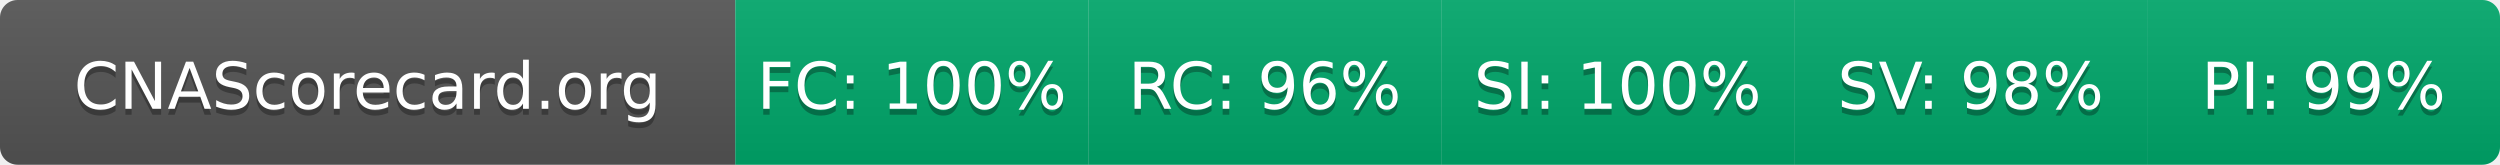
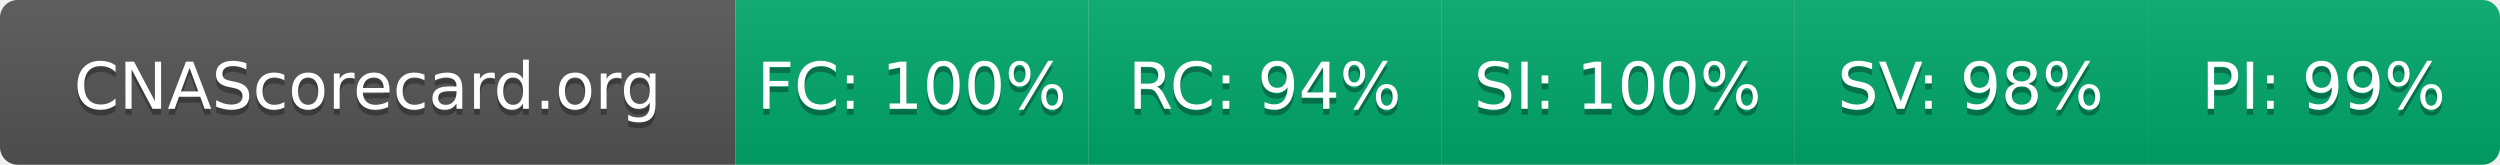
- <svg xmlns="http://www.w3.org/2000/svg" width="425" height="28" role="img" aria-label="CNAScorecard.org: FC:100% RC:96% SI:100% SV:98% PI:99%">
+ <svg xmlns="http://www.w3.org/2000/svg" width="425" height="28" role="img" aria-label="CNAScorecard.org: FC:100% RC:94% SI:100% SV:98% PI:99%">
  <linearGradient id="s" x2="0" y2="100%">
    <stop offset="0" stop-color="#bbb" stop-opacity=".1" />
    <stop offset="1" stop-opacity=".1" />
  </linearGradient>
  <clipPath id="r">
    <rect width="425" height="28" rx="3" fill="#fff" />
  </clipPath>
  <g clip-path="url(#r)">
    <rect width="125" height="28" fill="#555" />
    <rect x="125" width="60" height="28" fill="#00A86B" />
    <rect x="185" width="60" height="28" fill="#00A86B" />
    <rect x="245" width="60" height="28" fill="#00A86B" />
    <rect x="305" width="60" height="28" fill="#00A86B" />
    <rect x="365" width="60" height="28" fill="#00A86B" />
    <rect width="425" height="28" fill="url(#s)" />
  </g>
  <g fill="#fff" text-anchor="middle" font-family="Verdana,Geneva,DejaVu Sans,sans-serif" text-rendering="geometricPrecision" font-size="110">
    <text aria-hidden="true" x="625" y="195" fill="#010101" fill-opacity=".3" transform="scale(.1)" textLength="1050">CNAScorecard.org</text>
    <text x="625" y="185" transform="scale(.1)" fill="#fff" textLength="1050">CNAScorecard.org</text>
    <text aria-hidden="true" x="1550" y="195" fill="#010101" fill-opacity=".3" transform="scale(.1)" textLength="440">FC: 100%</text>
    <text x="1550" y="185" transform="scale(.1)" fill="#fff" textLength="440">FC: 100%</text>
-     <text aria-hidden="true" x="2150" y="195" fill="#010101" fill-opacity=".3" transform="scale(.1)" textLength="385">RC: 96%</text>
-     <text x="2150" y="185" transform="scale(.1)" fill="#fff" textLength="385">RC: 96%</text>
+     <text aria-hidden="true" x="2150" y="195" fill="#010101" fill-opacity=".3" transform="scale(.1)" textLength="385">RC: 94%</text>
+     <text x="2150" y="185" transform="scale(.1)" fill="#fff" textLength="385">RC: 94%</text>
    <text aria-hidden="true" x="2750" y="195" fill="#010101" fill-opacity=".3" transform="scale(.1)" textLength="440">SI: 100%</text>
    <text x="2750" y="185" transform="scale(.1)" fill="#fff" textLength="440">SI: 100%</text>
    <text aria-hidden="true" x="3350" y="195" fill="#010101" fill-opacity=".3" transform="scale(.1)" textLength="385">SV: 98%</text>
    <text x="3350" y="185" transform="scale(.1)" fill="#fff" textLength="385">SV: 98%</text>
    <text aria-hidden="true" x="3950" y="195" fill="#010101" fill-opacity=".3" transform="scale(.1)" textLength="385">PI: 99%</text>
    <text x="3950" y="185" transform="scale(.1)" fill="#fff" textLength="385">PI: 99%</text>
  </g>
</svg>
